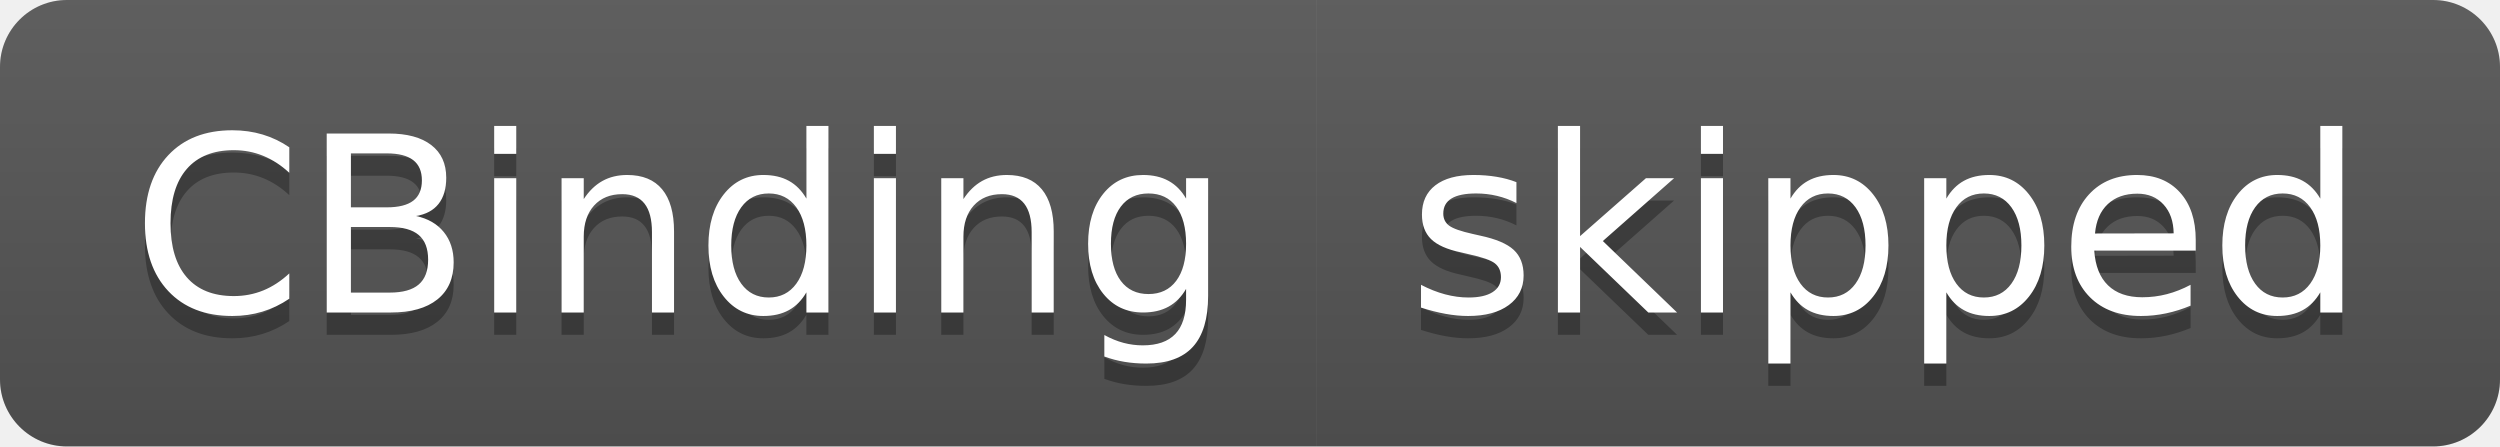
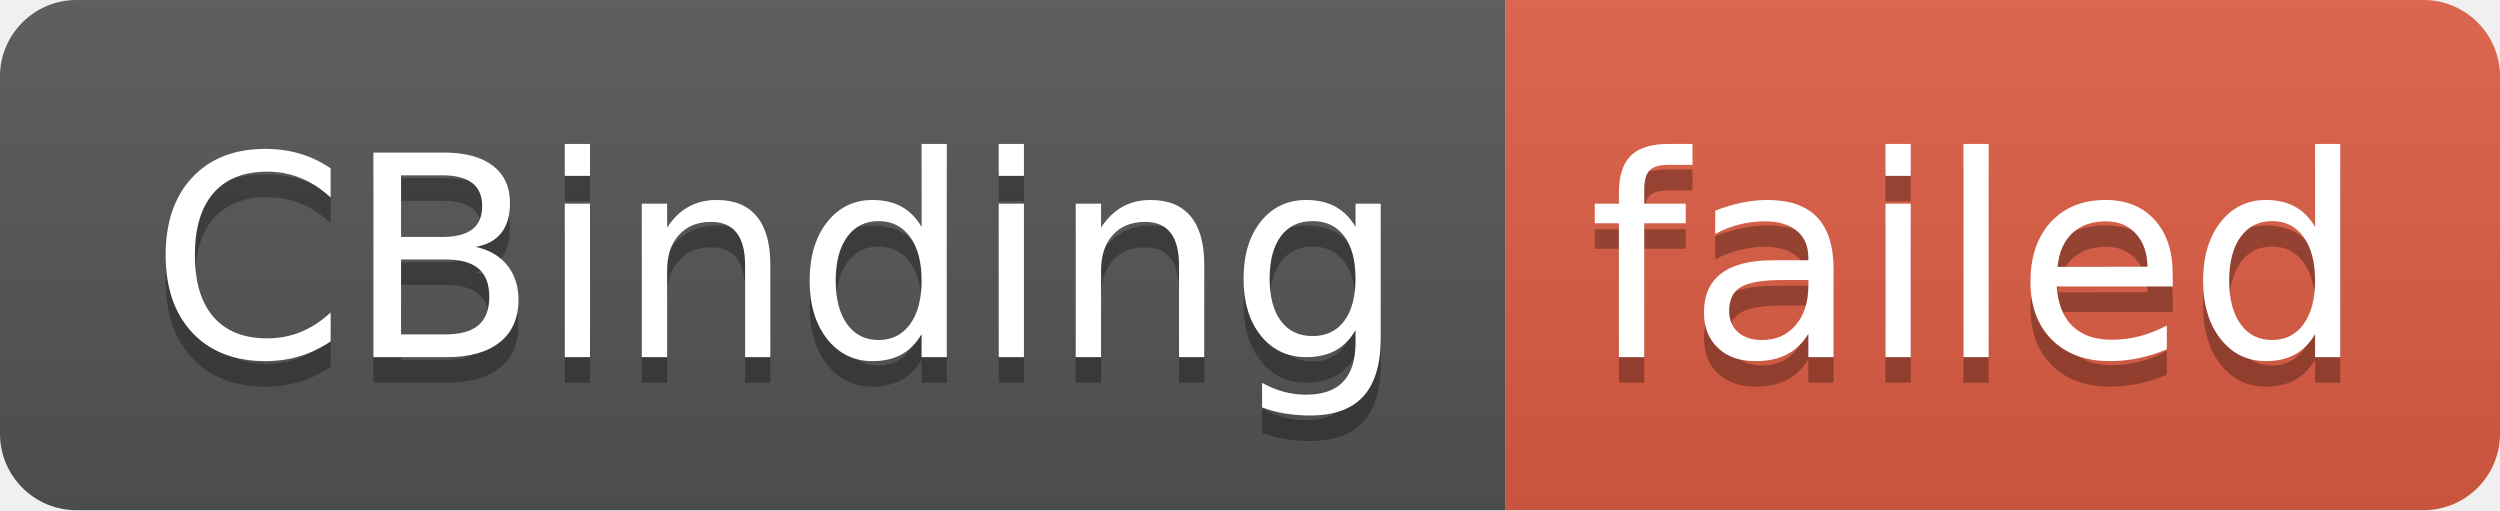
- <svg xmlns="http://www.w3.org/2000/svg" width="112" height="20" role="img" aria-label="CBinding: skipped">
+ <svg xmlns="http://www.w3.org/2000/svg" width="98" height="20" role="img" aria-label="CBinding: failed">
  <linearGradient id="s" x2="0" y2="100%">
    <stop offset="0" stop-color="#bbb" stop-opacity=".1" />
    <stop offset="1" stop-opacity=".1" />
  </linearGradient>
  <clipPath id="r">
-     <rect width="112" height="20" rx="3" fill="#fff" />
+     <rect width="98" height="20" rx="3" fill="#fff" />
  </clipPath>
  <g clip-path="url(#r)">
    <rect width="59" height="20" fill="#555" />
-     <rect x="59" width="53" height="20" fill="#555" />
-     <rect width="112" height="20" fill="url(#s)" />
+     <rect x="59" width="39" height="20" fill="#e05d44" />
+     <rect width="98" height="20" fill="url(#s)" />
  </g>
  <g fill="#fff" text-anchor="middle" font-family="Verdana,Geneva,DejaVu Sans,sans-serif" text-rendering="geometricPrecision" font-size="110">
    <text aria-hidden="true" x="305" y="150" fill="#010101" fill-opacity=".3" transform="scale(.1)" textLength="490">CBinding</text>
    <text x="305" y="140" transform="scale(.1)" fill="#fff" textLength="490">CBinding</text>
-     <text aria-hidden="true" x="845" y="150" fill="#010101" fill-opacity=".3" transform="scale(.1)" textLength="430">skipped</text>
-     <text x="845" y="140" transform="scale(.1)" fill="#fff" textLength="430">skipped</text>
+     <text aria-hidden="true" x="775" y="150" fill="#010101" fill-opacity=".3" transform="scale(.1)" textLength="290">failed</text>
+     <text x="775" y="140" transform="scale(.1)" fill="#fff" textLength="290">failed</text>
  </g>
</svg>
